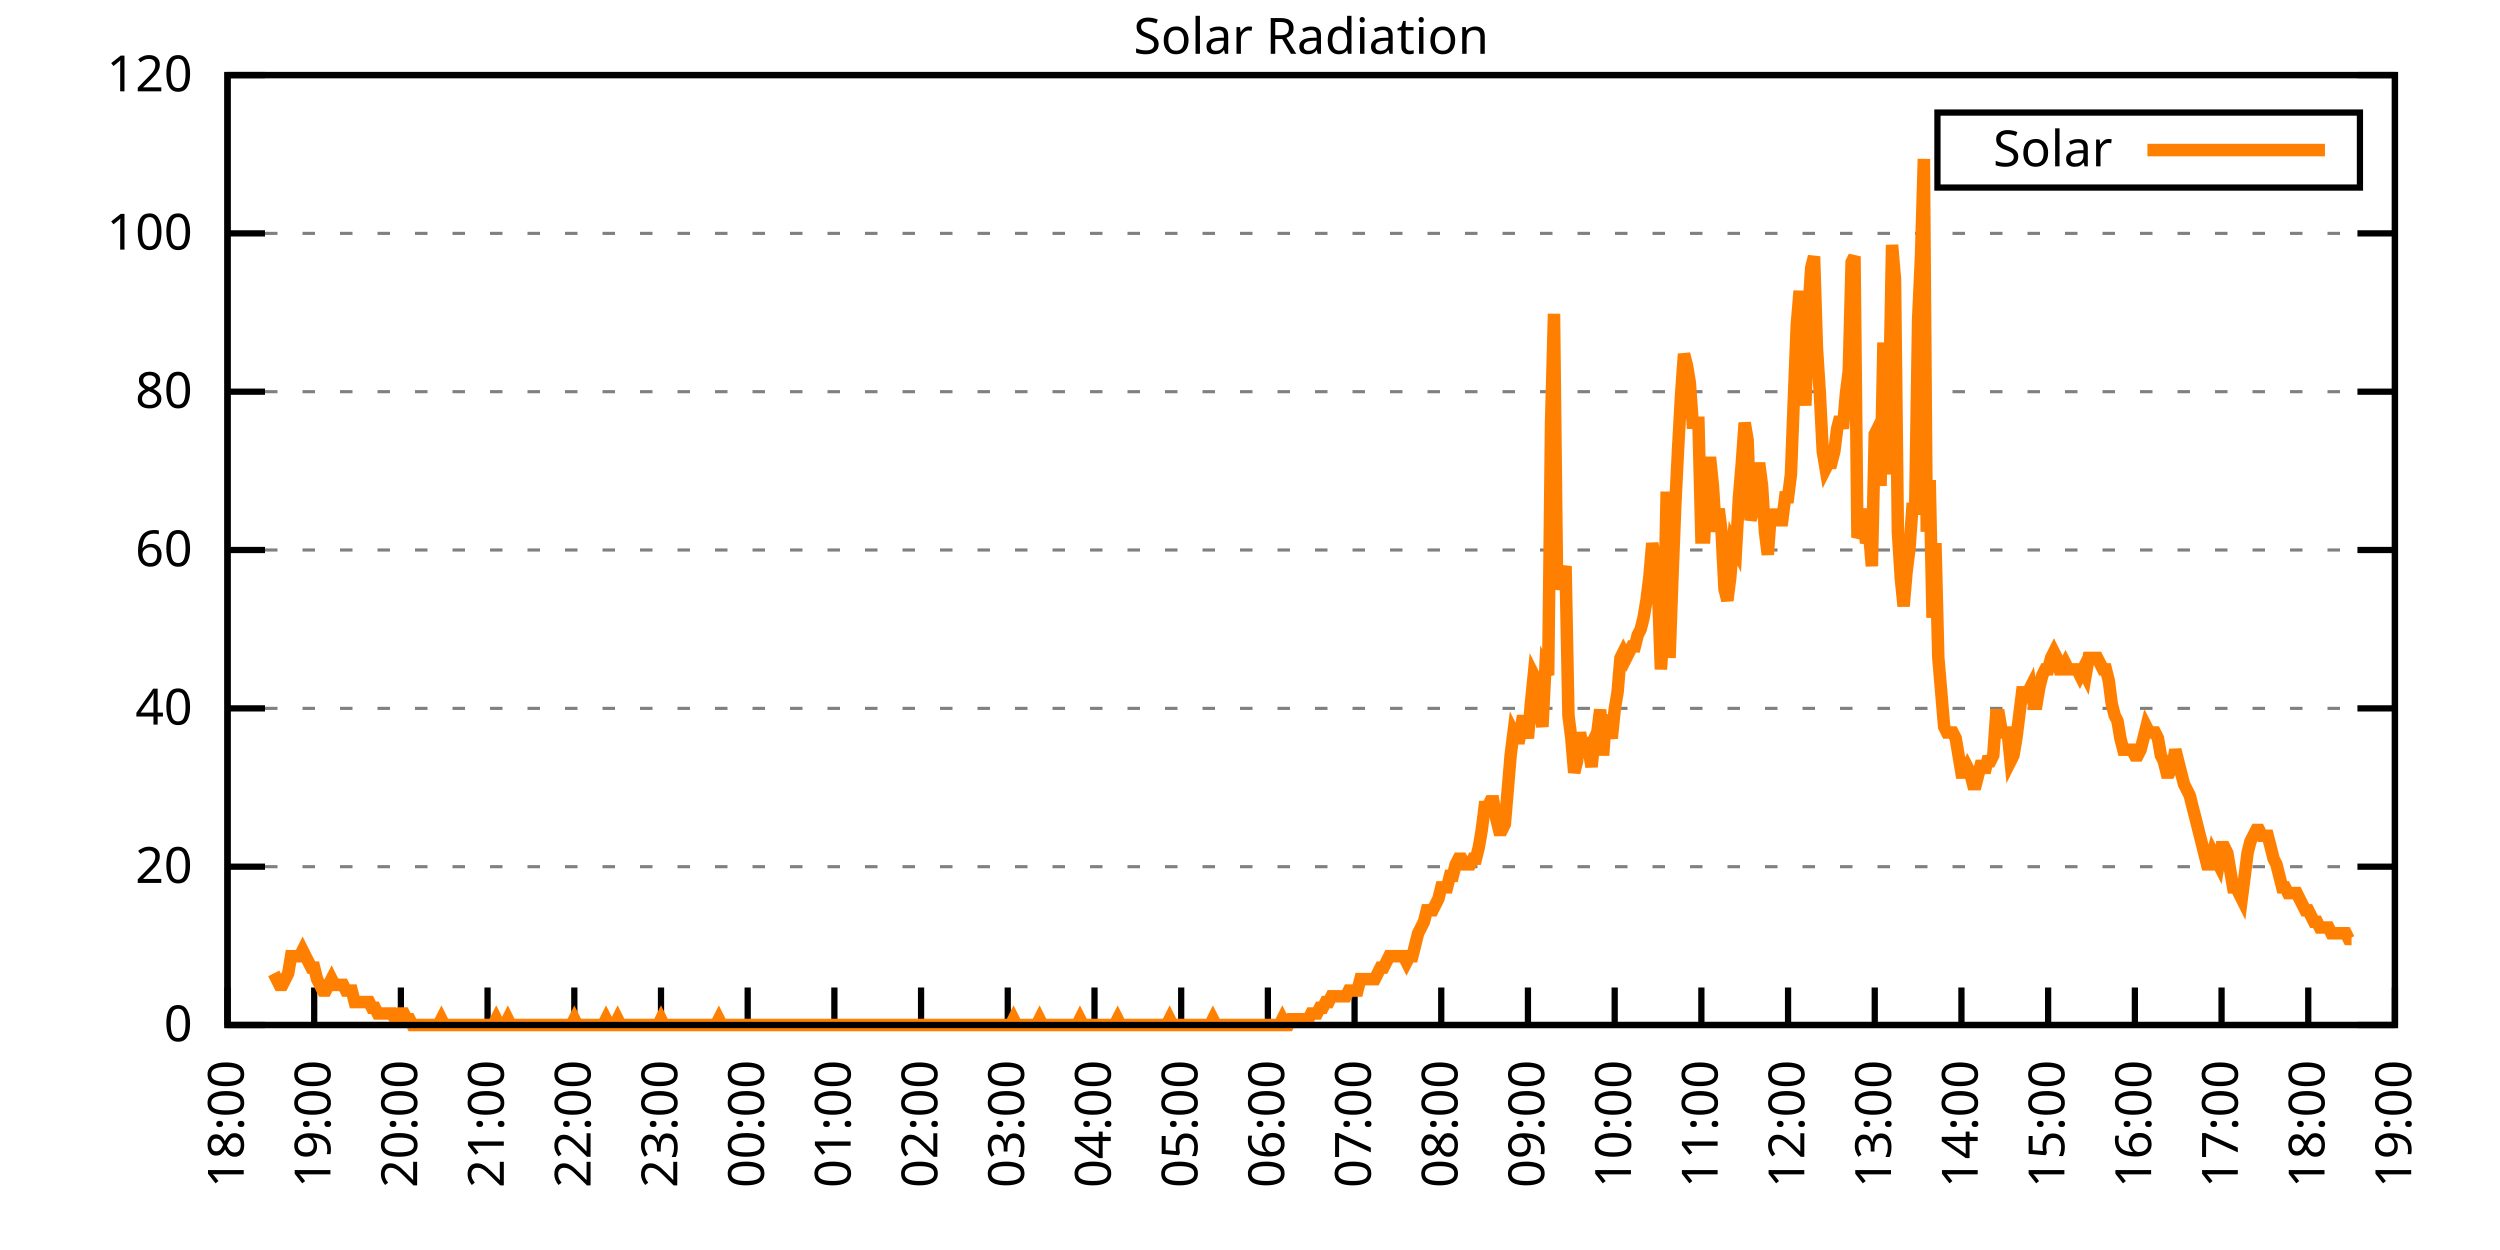
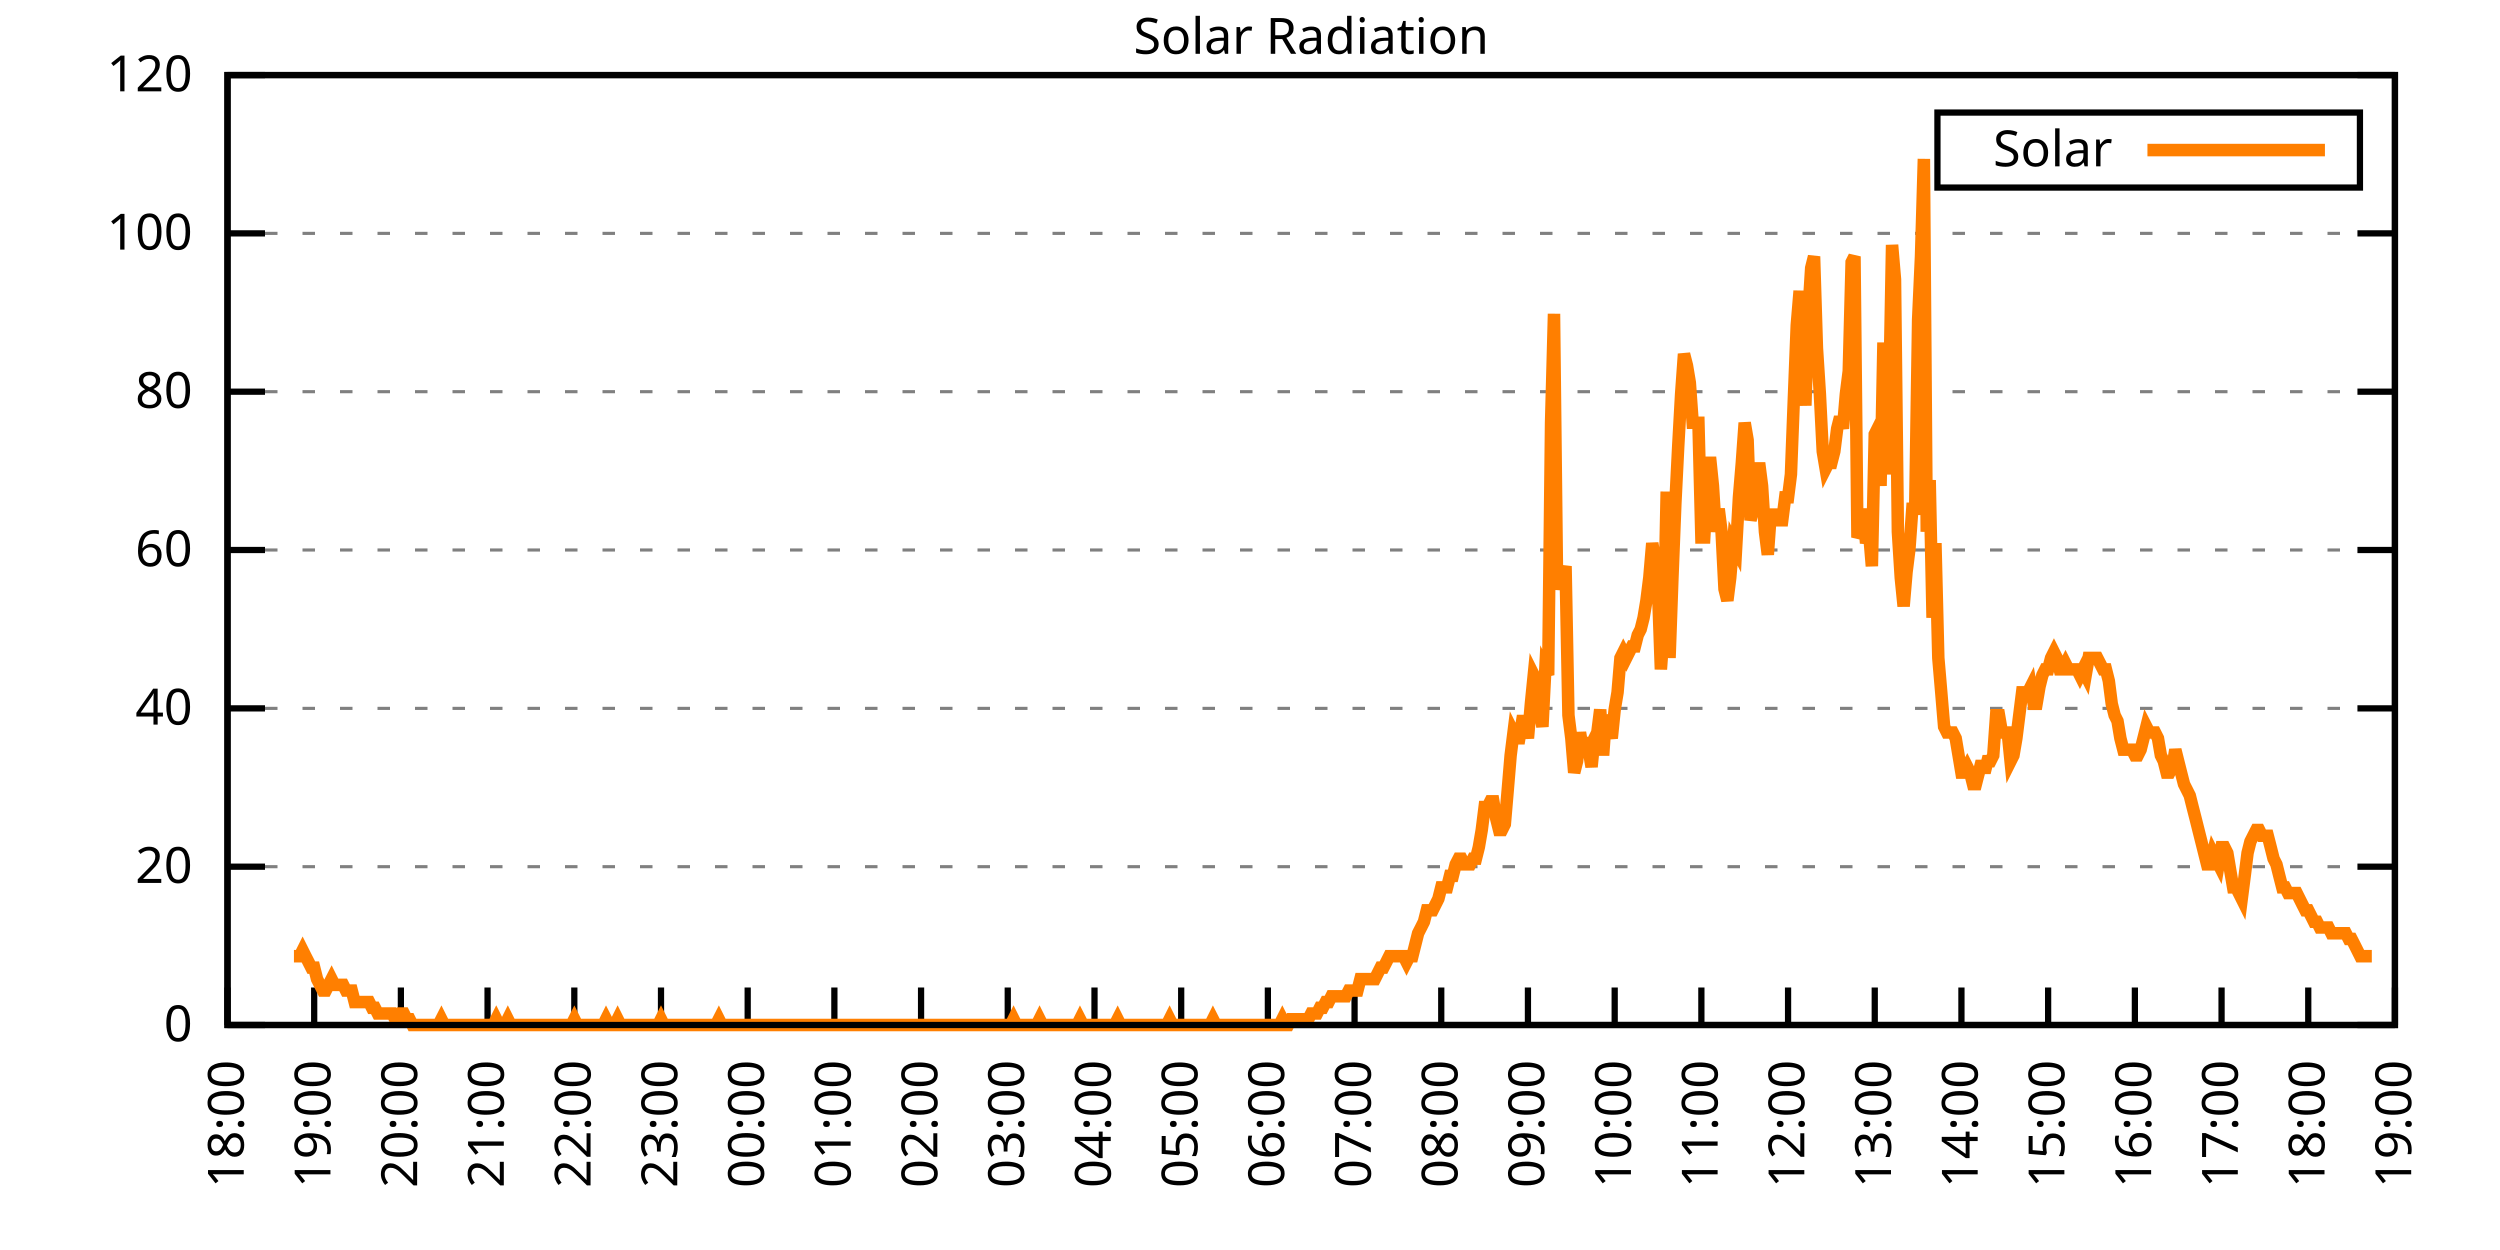
<svg xmlns="http://www.w3.org/2000/svg" xmlns:xlink="http://www.w3.org/1999/xlink" width="400" height="200" viewBox="0 0 400 200">
  <g id="gnuplot_canvas">
    <rect x="0" y="0" width="400" height="200" fill="none" />
    <defs>
      <circle id="gpDot" r="0.5" stroke-width="0.5" stroke="currentColor" />
      <path id="gpPt0" stroke-width="0.333" stroke="currentColor" d="M-1,0 h2 M0,-1 v2" />
      <path id="gpPt1" stroke-width="0.333" stroke="currentColor" d="M-1,-1 L1,1 M1,-1 L-1,1" />
      <path id="gpPt2" stroke-width="0.333" stroke="currentColor" d="M-1,0 L1,0 M0,-1 L0,1 M-1,-1 L1,1 M-1,1 L1,-1" />
      <rect id="gpPt3" stroke-width="0.333" stroke="currentColor" x="-1" y="-1" width="2" height="2" />
      <rect id="gpPt4" stroke-width="0.333" stroke="currentColor" fill="currentColor" x="-1" y="-1" width="2" height="2" />
      <circle id="gpPt5" stroke-width="0.333" stroke="currentColor" cx="0" cy="0" r="1" />
      <use xlink:href="#gpPt5" id="gpPt6" fill="currentColor" stroke="none" />
      <path id="gpPt7" stroke-width="0.333" stroke="currentColor" d="M0,-1.33 L-1.33,0.67 L1.33,0.67 z" />
      <use xlink:href="#gpPt7" id="gpPt8" fill="currentColor" stroke="none" />
      <use xlink:href="#gpPt7" id="gpPt9" stroke="currentColor" transform="rotate(180)" />
      <use xlink:href="#gpPt9" id="gpPt10" fill="currentColor" stroke="none" />
      <use xlink:href="#gpPt3" id="gpPt11" stroke="currentColor" transform="rotate(45)" />
      <use xlink:href="#gpPt11" id="gpPt12" fill="currentColor" stroke="none" />
      <path id="gpPt13" stroke-width="0.333" stroke="currentColor" d="M0,1.330 L1.265,0.411 L0.782,-1.067 L-0.782,-1.076 L-1.265,0.411 z" />
      <use xlink:href="#gpPt13" id="gpPt14" fill="currentColor" stroke="none" />
      <filter id="textbox" filterUnits="objectBoundingBox" x="0" y="0" height="1" width="1">
        <feFlood flood-color="white" flood-opacity="1" result="bgnd" />
        <feComposite in="SourceGraphic" in2="bgnd" operator="atop" />
      </filter>
      <filter id="greybox" filterUnits="objectBoundingBox" x="0" y="0" height="1" width="1">
        <feFlood flood-color="lightgrey" flood-opacity="1" result="grey" />
        <feComposite in="SourceGraphic" in2="grey" operator="atop" />
      </filter>
    </defs>
    <g fill="none" color="white" stroke="currentColor" stroke-width="1.00" stroke-linecap="butt" stroke-linejoin="miter">
</g>
    <g fill="none" color="black" stroke="currentColor" stroke-width="1.00" stroke-linecap="butt" stroke-linejoin="miter">
      <g stroke="none" shape-rendering="crispEdges">
        <polygon fill="rgb(255, 255, 255)" points="36.40,164.00 383.18,164.00 383.18,12.02 36.40,12.02 " />
      </g>
    </g>
    <g fill="none" color="black" stroke="currentColor" stroke-width="1.00" stroke-linecap="butt" stroke-linejoin="miter">
</g>
    <g fill="none" color="black" stroke="black" stroke-width="0.50" stroke-linecap="butt" stroke-linejoin="miter">
</g>
    <g fill="none" color="gray" stroke="currentColor" stroke-width="0.50" stroke-linecap="butt" stroke-linejoin="miter">
      <path stroke="gray" stroke-dasharray="2,4" class="gridline" d="M36.40,164.00 L383.19,164.00  " />
    </g>
    <g fill="none" color="gray" stroke="gray" stroke-width="1.00" stroke-linecap="butt" stroke-linejoin="miter">
</g>
    <g fill="none" color="black" stroke="currentColor" stroke-width="1.00" stroke-linecap="butt" stroke-linejoin="miter">
      <path stroke="black" d="M36.40,164.00 L42.40,164.00 M383.19,164.00 L377.19,164.00  " />
      <g transform="translate(30.80,166.60)" stroke="none" fill="black" font-family="Sans" font-size="8.00" text-anchor="end">
        <text>
          <tspan font-family="Sans"> 0</tspan>
        </text>
      </g>
    </g>
    <g fill="none" color="black" stroke="currentColor" stroke-width="1.00" stroke-linecap="butt" stroke-linejoin="miter">
</g>
    <g fill="none" color="black" stroke="black" stroke-width="0.50" stroke-linecap="butt" stroke-linejoin="miter">
</g>
    <g fill="none" color="gray" stroke="currentColor" stroke-width="0.50" stroke-linecap="butt" stroke-linejoin="miter">
      <path stroke="gray" stroke-dasharray="2,4" class="gridline" d="M36.40,138.67 L383.19,138.67  " />
    </g>
    <g fill="none" color="gray" stroke="gray" stroke-width="1.00" stroke-linecap="butt" stroke-linejoin="miter">
</g>
    <g fill="none" color="black" stroke="currentColor" stroke-width="1.00" stroke-linecap="butt" stroke-linejoin="miter">
      <path stroke="black" d="M36.40,138.67 L42.40,138.67 M383.19,138.67 L377.19,138.67  " />
      <g transform="translate(30.80,141.27)" stroke="none" fill="black" font-family="Sans" font-size="8.00" text-anchor="end">
        <text>
          <tspan font-family="Sans"> 20</tspan>
        </text>
      </g>
    </g>
    <g fill="none" color="black" stroke="currentColor" stroke-width="1.00" stroke-linecap="butt" stroke-linejoin="miter">
</g>
    <g fill="none" color="black" stroke="black" stroke-width="0.50" stroke-linecap="butt" stroke-linejoin="miter">
</g>
    <g fill="none" color="gray" stroke="currentColor" stroke-width="0.50" stroke-linecap="butt" stroke-linejoin="miter">
      <path stroke="gray" stroke-dasharray="2,4" class="gridline" d="M36.40,113.34 L383.19,113.34  " />
    </g>
    <g fill="none" color="gray" stroke="gray" stroke-width="1.00" stroke-linecap="butt" stroke-linejoin="miter">
</g>
    <g fill="none" color="black" stroke="currentColor" stroke-width="1.00" stroke-linecap="butt" stroke-linejoin="miter">
      <path stroke="black" d="M36.40,113.34 L42.40,113.34 M383.19,113.34 L377.19,113.34  " />
      <g transform="translate(30.80,115.94)" stroke="none" fill="black" font-family="Sans" font-size="8.00" text-anchor="end">
        <text>
          <tspan font-family="Sans"> 40</tspan>
        </text>
      </g>
    </g>
    <g fill="none" color="black" stroke="currentColor" stroke-width="1.00" stroke-linecap="butt" stroke-linejoin="miter">
</g>
    <g fill="none" color="black" stroke="black" stroke-width="0.50" stroke-linecap="butt" stroke-linejoin="miter">
</g>
    <g fill="none" color="gray" stroke="currentColor" stroke-width="0.50" stroke-linecap="butt" stroke-linejoin="miter">
      <path stroke="gray" stroke-dasharray="2,4" class="gridline" d="M36.40,88.00 L383.19,88.00  " />
    </g>
    <g fill="none" color="gray" stroke="gray" stroke-width="1.00" stroke-linecap="butt" stroke-linejoin="miter">
</g>
    <g fill="none" color="black" stroke="currentColor" stroke-width="1.00" stroke-linecap="butt" stroke-linejoin="miter">
      <path stroke="black" d="M36.40,88.00 L42.40,88.00 M383.19,88.00 L377.19,88.00  " />
      <g transform="translate(30.80,90.60)" stroke="none" fill="black" font-family="Sans" font-size="8.00" text-anchor="end">
        <text>
          <tspan font-family="Sans"> 60</tspan>
        </text>
      </g>
    </g>
    <g fill="none" color="black" stroke="currentColor" stroke-width="1.00" stroke-linecap="butt" stroke-linejoin="miter">
</g>
    <g fill="none" color="black" stroke="black" stroke-width="0.50" stroke-linecap="butt" stroke-linejoin="miter">
</g>
    <g fill="none" color="gray" stroke="currentColor" stroke-width="0.50" stroke-linecap="butt" stroke-linejoin="miter">
      <path stroke="gray" stroke-dasharray="2,4" class="gridline" d="M36.40,62.67 L383.19,62.67  " />
    </g>
    <g fill="none" color="gray" stroke="gray" stroke-width="1.00" stroke-linecap="butt" stroke-linejoin="miter">
</g>
    <g fill="none" color="black" stroke="currentColor" stroke-width="1.00" stroke-linecap="butt" stroke-linejoin="miter">
      <path stroke="black" d="M36.40,62.67 L42.40,62.67 M383.19,62.67 L377.19,62.67  " />
      <g transform="translate(30.80,65.27)" stroke="none" fill="black" font-family="Sans" font-size="8.00" text-anchor="end">
        <text>
          <tspan font-family="Sans"> 80</tspan>
        </text>
      </g>
    </g>
    <g fill="none" color="black" stroke="currentColor" stroke-width="1.00" stroke-linecap="butt" stroke-linejoin="miter">
</g>
    <g fill="none" color="black" stroke="black" stroke-width="0.50" stroke-linecap="butt" stroke-linejoin="miter">
</g>
    <g fill="none" color="gray" stroke="currentColor" stroke-width="0.50" stroke-linecap="butt" stroke-linejoin="miter">
      <path stroke="gray" stroke-dasharray="2,4" class="gridline" d="M36.40,37.34 L383.19,37.34  " />
    </g>
    <g fill="none" color="gray" stroke="gray" stroke-width="1.00" stroke-linecap="butt" stroke-linejoin="miter">
</g>
    <g fill="none" color="black" stroke="currentColor" stroke-width="1.00" stroke-linecap="butt" stroke-linejoin="miter">
      <path stroke="black" d="M36.40,37.34 L42.40,37.34 M383.19,37.34 L377.19,37.34  " />
      <g transform="translate(30.80,39.94)" stroke="none" fill="black" font-family="Sans" font-size="8.00" text-anchor="end">
        <text>
          <tspan font-family="Sans"> 100</tspan>
        </text>
      </g>
    </g>
    <g fill="none" color="black" stroke="currentColor" stroke-width="1.00" stroke-linecap="butt" stroke-linejoin="miter">
</g>
    <g fill="none" color="black" stroke="black" stroke-width="0.50" stroke-linecap="butt" stroke-linejoin="miter">
</g>
    <g fill="none" color="gray" stroke="currentColor" stroke-width="0.50" stroke-linecap="butt" stroke-linejoin="miter">
      <path stroke="gray" stroke-dasharray="2,4" class="gridline" d="M36.40,12.01 L383.19,12.01  " />
    </g>
    <g fill="none" color="gray" stroke="gray" stroke-width="1.00" stroke-linecap="butt" stroke-linejoin="miter">
</g>
    <g fill="none" color="black" stroke="currentColor" stroke-width="1.00" stroke-linecap="butt" stroke-linejoin="miter">
      <path stroke="black" d="M36.40,12.01 L42.40,12.01 M383.19,12.01 L377.19,12.01  " />
      <g transform="translate(30.80,14.61)" stroke="none" fill="black" font-family="Sans" font-size="8.00" text-anchor="end">
        <text>
          <tspan font-family="Sans"> 120</tspan>
        </text>
      </g>
    </g>
    <g fill="none" color="black" stroke="currentColor" stroke-width="1.00" stroke-linecap="butt" stroke-linejoin="miter">
      <path stroke="black" d="M36.40,164.00 L36.40,158.00  " />
      <g transform="translate(39.00,169.60) rotate(270.00)" stroke="none" fill="black" font-family="Sans" font-size="8.00" text-anchor="end">
        <text>
          <tspan font-family="Sans">18:00</tspan>
        </text>
      </g>
    </g>
    <g fill="none" color="black" stroke="currentColor" stroke-width="1.00" stroke-linecap="butt" stroke-linejoin="miter">
      <path stroke="black" d="M50.27,164.00 L50.27,158.00  " />
      <g transform="translate(52.87,169.60) rotate(270.00)" stroke="none" fill="black" font-family="Sans" font-size="8.00" text-anchor="end">
        <text>
          <tspan font-family="Sans">19:00</tspan>
        </text>
      </g>
    </g>
    <g fill="none" color="black" stroke="currentColor" stroke-width="1.00" stroke-linecap="butt" stroke-linejoin="miter">
      <path stroke="black" d="M64.14,164.00 L64.14,158.00  " />
      <g transform="translate(66.74,169.60) rotate(270.00)" stroke="none" fill="black" font-family="Sans" font-size="8.00" text-anchor="end">
        <text>
          <tspan font-family="Sans">20:00</tspan>
        </text>
      </g>
    </g>
    <g fill="none" color="black" stroke="currentColor" stroke-width="1.00" stroke-linecap="butt" stroke-linejoin="miter">
      <path stroke="black" d="M78.01,164.00 L78.01,158.00  " />
      <g transform="translate(80.61,169.60) rotate(270.00)" stroke="none" fill="black" font-family="Sans" font-size="8.00" text-anchor="end">
        <text>
          <tspan font-family="Sans">21:00</tspan>
        </text>
      </g>
    </g>
    <g fill="none" color="black" stroke="currentColor" stroke-width="1.00" stroke-linecap="butt" stroke-linejoin="miter">
      <path stroke="black" d="M91.89,164.00 L91.89,158.00  " />
      <g transform="translate(94.49,169.60) rotate(270.00)" stroke="none" fill="black" font-family="Sans" font-size="8.00" text-anchor="end">
        <text>
          <tspan font-family="Sans">22:00</tspan>
        </text>
      </g>
    </g>
    <g fill="none" color="black" stroke="currentColor" stroke-width="1.00" stroke-linecap="butt" stroke-linejoin="miter">
      <path stroke="black" d="M105.76,164.00 L105.76,158.00  " />
      <g transform="translate(108.36,169.60) rotate(270.00)" stroke="none" fill="black" font-family="Sans" font-size="8.00" text-anchor="end">
        <text>
          <tspan font-family="Sans">23:00</tspan>
        </text>
      </g>
    </g>
    <g fill="none" color="black" stroke="currentColor" stroke-width="1.00" stroke-linecap="butt" stroke-linejoin="miter">
      <path stroke="black" d="M119.63,164.00 L119.63,158.00  " />
      <g transform="translate(122.23,169.60) rotate(270.00)" stroke="none" fill="black" font-family="Sans" font-size="8.00" text-anchor="end">
        <text>
          <tspan font-family="Sans">00:00</tspan>
        </text>
      </g>
    </g>
    <g fill="none" color="black" stroke="currentColor" stroke-width="1.00" stroke-linecap="butt" stroke-linejoin="miter">
      <path stroke="black" d="M133.50,164.00 L133.50,158.00  " />
      <g transform="translate(136.10,169.60) rotate(270.00)" stroke="none" fill="black" font-family="Sans" font-size="8.00" text-anchor="end">
        <text>
          <tspan font-family="Sans">01:00</tspan>
        </text>
      </g>
    </g>
    <g fill="none" color="black" stroke="currentColor" stroke-width="1.00" stroke-linecap="butt" stroke-linejoin="miter">
      <path stroke="black" d="M147.37,164.00 L147.37,158.00  " />
      <g transform="translate(149.97,169.60) rotate(270.00)" stroke="none" fill="black" font-family="Sans" font-size="8.00" text-anchor="end">
        <text>
          <tspan font-family="Sans">02:00</tspan>
        </text>
      </g>
    </g>
    <g fill="none" color="black" stroke="currentColor" stroke-width="1.00" stroke-linecap="butt" stroke-linejoin="miter">
      <path stroke="black" d="M161.24,164.00 L161.24,158.00  " />
      <g transform="translate(163.84,169.60) rotate(270.00)" stroke="none" fill="black" font-family="Sans" font-size="8.00" text-anchor="end">
        <text>
          <tspan font-family="Sans">03:00</tspan>
        </text>
      </g>
    </g>
    <g fill="none" color="black" stroke="currentColor" stroke-width="1.00" stroke-linecap="butt" stroke-linejoin="miter">
      <path stroke="black" d="M175.12,164.00 L175.12,158.00  " />
      <g transform="translate(177.72,169.60) rotate(270.00)" stroke="none" fill="black" font-family="Sans" font-size="8.00" text-anchor="end">
        <text>
          <tspan font-family="Sans">04:00</tspan>
        </text>
      </g>
    </g>
    <g fill="none" color="black" stroke="currentColor" stroke-width="1.00" stroke-linecap="butt" stroke-linejoin="miter">
      <path stroke="black" d="M188.99,164.00 L188.99,158.00  " />
      <g transform="translate(191.59,169.60) rotate(270.00)" stroke="none" fill="black" font-family="Sans" font-size="8.00" text-anchor="end">
        <text>
          <tspan font-family="Sans">05:00</tspan>
        </text>
      </g>
    </g>
    <g fill="none" color="black" stroke="currentColor" stroke-width="1.00" stroke-linecap="butt" stroke-linejoin="miter">
      <path stroke="black" d="M202.86,164.00 L202.86,158.00  " />
      <g transform="translate(205.46,169.60) rotate(270.00)" stroke="none" fill="black" font-family="Sans" font-size="8.00" text-anchor="end">
        <text>
          <tspan font-family="Sans">06:00</tspan>
        </text>
      </g>
    </g>
    <g fill="none" color="black" stroke="currentColor" stroke-width="1.00" stroke-linecap="butt" stroke-linejoin="miter">
      <path stroke="black" d="M216.73,164.00 L216.73,158.00  " />
      <g transform="translate(219.33,169.60) rotate(270.00)" stroke="none" fill="black" font-family="Sans" font-size="8.00" text-anchor="end">
        <text>
          <tspan font-family="Sans">07:00</tspan>
        </text>
      </g>
    </g>
    <g fill="none" color="black" stroke="currentColor" stroke-width="1.00" stroke-linecap="butt" stroke-linejoin="miter">
      <path stroke="black" d="M230.60,164.00 L230.60,158.00  " />
      <g transform="translate(233.20,169.60) rotate(270.00)" stroke="none" fill="black" font-family="Sans" font-size="8.00" text-anchor="end">
        <text>
          <tspan font-family="Sans">08:00</tspan>
        </text>
      </g>
    </g>
    <g fill="none" color="black" stroke="currentColor" stroke-width="1.00" stroke-linecap="butt" stroke-linejoin="miter">
      <path stroke="black" d="M244.47,164.00 L244.47,158.00  " />
      <g transform="translate(247.07,169.60) rotate(270.00)" stroke="none" fill="black" font-family="Sans" font-size="8.00" text-anchor="end">
        <text>
          <tspan font-family="Sans">09:00</tspan>
        </text>
      </g>
    </g>
    <g fill="none" color="black" stroke="currentColor" stroke-width="1.00" stroke-linecap="butt" stroke-linejoin="miter">
      <path stroke="black" d="M258.35,164.00 L258.35,158.00  " />
      <g transform="translate(260.95,169.60) rotate(270.00)" stroke="none" fill="black" font-family="Sans" font-size="8.00" text-anchor="end">
        <text>
          <tspan font-family="Sans">10:00</tspan>
        </text>
      </g>
    </g>
    <g fill="none" color="black" stroke="currentColor" stroke-width="1.00" stroke-linecap="butt" stroke-linejoin="miter">
      <path stroke="black" d="M272.22,164.00 L272.22,158.00  " />
      <g transform="translate(274.82,169.60) rotate(270.00)" stroke="none" fill="black" font-family="Sans" font-size="8.00" text-anchor="end">
        <text>
          <tspan font-family="Sans">11:00</tspan>
        </text>
      </g>
    </g>
    <g fill="none" color="black" stroke="currentColor" stroke-width="1.00" stroke-linecap="butt" stroke-linejoin="miter">
      <path stroke="black" d="M286.09,164.00 L286.09,158.00  " />
      <g transform="translate(288.69,169.60) rotate(270.00)" stroke="none" fill="black" font-family="Sans" font-size="8.00" text-anchor="end">
        <text>
          <tspan font-family="Sans">12:00</tspan>
        </text>
      </g>
    </g>
    <g fill="none" color="black" stroke="currentColor" stroke-width="1.00" stroke-linecap="butt" stroke-linejoin="miter">
      <path stroke="black" d="M299.96,164.00 L299.96,158.00  " />
      <g transform="translate(302.56,169.60) rotate(270.00)" stroke="none" fill="black" font-family="Sans" font-size="8.00" text-anchor="end">
        <text>
          <tspan font-family="Sans">13:00</tspan>
        </text>
      </g>
    </g>
    <g fill="none" color="black" stroke="currentColor" stroke-width="1.00" stroke-linecap="butt" stroke-linejoin="miter">
      <path stroke="black" d="M313.83,164.00 L313.83,158.00  " />
      <g transform="translate(316.43,169.60) rotate(270.00)" stroke="none" fill="black" font-family="Sans" font-size="8.00" text-anchor="end">
        <text>
          <tspan font-family="Sans">14:00</tspan>
        </text>
      </g>
    </g>
    <g fill="none" color="black" stroke="currentColor" stroke-width="1.00" stroke-linecap="butt" stroke-linejoin="miter">
      <path stroke="black" d="M327.70,164.00 L327.70,158.00  " />
      <g transform="translate(330.30,169.60) rotate(270.00)" stroke="none" fill="black" font-family="Sans" font-size="8.00" text-anchor="end">
        <text>
          <tspan font-family="Sans">15:00</tspan>
        </text>
      </g>
    </g>
    <g fill="none" color="black" stroke="currentColor" stroke-width="1.00" stroke-linecap="butt" stroke-linejoin="miter">
      <path stroke="black" d="M341.58,164.00 L341.58,158.00  " />
      <g transform="translate(344.18,169.60) rotate(270.00)" stroke="none" fill="black" font-family="Sans" font-size="8.00" text-anchor="end">
        <text>
          <tspan font-family="Sans">16:00</tspan>
        </text>
      </g>
    </g>
    <g fill="none" color="black" stroke="currentColor" stroke-width="1.00" stroke-linecap="butt" stroke-linejoin="miter">
      <path stroke="black" d="M355.45,164.00 L355.45,158.00  " />
      <g transform="translate(358.05,169.60) rotate(270.00)" stroke="none" fill="black" font-family="Sans" font-size="8.00" text-anchor="end">
        <text>
          <tspan font-family="Sans">17:00</tspan>
        </text>
      </g>
    </g>
    <g fill="none" color="black" stroke="currentColor" stroke-width="1.00" stroke-linecap="butt" stroke-linejoin="miter">
      <path stroke="black" d="M369.32,164.00 L369.32,158.00  " />
      <g transform="translate(371.92,169.60) rotate(270.00)" stroke="none" fill="black" font-family="Sans" font-size="8.00" text-anchor="end">
        <text>
          <tspan font-family="Sans">18:00</tspan>
        </text>
      </g>
    </g>
    <g fill="none" color="black" stroke="currentColor" stroke-width="1.00" stroke-linecap="butt" stroke-linejoin="miter">
      <path stroke="black" d="M383.19,164.00 L383.19,158.00  " />
      <g transform="translate(385.79,169.60) rotate(270.00)" stroke="none" fill="black" font-family="Sans" font-size="8.00" text-anchor="end">
        <text>
          <tspan font-family="Sans">19:00</tspan>
        </text>
      </g>
    </g>
    <g fill="none" color="black" stroke="currentColor" stroke-width="1.00" stroke-linecap="butt" stroke-linejoin="miter">
</g>
    <g fill="none" color="black" stroke="currentColor" stroke-width="1.00" stroke-linecap="butt" stroke-linejoin="miter">
      <path stroke="black" d="M36.40,12.01 L36.40,164.00 L383.19,164.00 L383.19,12.01 L36.40,12.01 Z  " />
    </g>
    <g fill="none" color="black" stroke="currentColor" stroke-width="1.00" stroke-linecap="butt" stroke-linejoin="miter">
</g>
    <g fill="none" color="black" stroke="currentColor" stroke-width="1.00" stroke-linecap="butt" stroke-linejoin="miter">
      <path stroke="black" d="M309.99,30.01 L309.99,18.01 L377.59,18.01 L377.59,30.01 L309.99,30.01 Z  " />
    </g>
    <g id="Solar_Radiation_plot_1">
      <g fill="none" color="white" stroke="black" stroke-width="2.00" stroke-linecap="butt" stroke-linejoin="miter">
</g>
      <g fill="none" color="black" stroke="currentColor" stroke-width="2.00" stroke-linecap="butt" stroke-linejoin="miter">
        <g transform="translate(337.99,26.61)" stroke="none" fill="black" font-family="Sans" font-size="8.00" text-anchor="end">
          <text>
            <tspan font-family="Sans">Solar</tspan>
          </text>
        </g>
      </g>
      <g fill="none" color="black" stroke="currentColor" stroke-width="2.00" stroke-linecap="butt" stroke-linejoin="miter">
-         <path stroke="rgb(255, 127,   0)" d="M343.59,24.01 L371.99,24.01 M43.80,155.74 L44.26,156.66 L44.72,157.58 L45.19,157.58 L45.65,156.66 L46.11,155.74   L46.57,152.99 L47.03,152.99 L47.50,152.99 L47.96,152.99 L48.42,152.07 L48.88,152.99 L49.35,153.91 L49.81,154.82   L50.27,154.82 L50.73,156.66 L51.20,157.58 L51.66,158.49 L52.12,158.49 L52.58,157.58 L53.05,156.66 L53.51,157.58   L53.97,157.58 L54.43,157.58 L54.90,157.58 L55.36,158.49 L55.82,158.49 L56.28,158.49 L56.75,160.33 L57.21,160.33   L57.67,160.33 L58.13,160.33 L58.59,160.33 L59.06,160.33 L59.52,161.25 L59.98,161.25 L60.44,162.16 L60.91,162.16   L61.37,162.16 L61.83,162.16 L62.29,162.16 L62.76,162.16 L63.22,163.08 L63.68,163.08 L64.14,162.16 L64.61,162.16   L65.07,163.08 L65.53,163.08 L65.99,164.00 L66.46,164.00 L66.92,164.00 L67.38,164.00 L67.84,164.00 L68.30,164.00   L68.77,164.00 L69.23,164.00 L69.69,164.00 L70.15,164.00 L70.62,163.08 L71.08,164.00 L71.54,164.00 L72.00,164.00   L72.47,164.00 L72.93,164.00 L73.39,164.00 L73.85,164.00 L74.32,164.00 L74.78,164.00 L75.24,164.00 L75.70,164.00   L76.17,164.00 L76.63,164.00 L77.09,164.00 L77.55,164.00 L78.01,164.00 L78.48,164.00 L78.94,164.00 L79.40,163.08   L79.86,164.00 L80.33,164.00 L80.79,164.00 L81.25,163.08 L81.71,164.00 L82.18,164.00 L82.64,164.00 L83.10,164.00   L83.56,164.00 L84.03,164.00 L84.49,164.00 L84.95,164.00 L85.41,164.00 L85.88,164.00 L86.34,164.00 L86.80,164.00   L87.26,164.00 L87.72,164.00 L88.19,164.00 L88.65,164.00 L89.11,164.00 L89.57,164.00 L90.04,164.00 L90.50,164.00   L90.96,164.00 L91.42,164.00 L91.89,163.08 L92.35,164.00 L92.81,164.00 L93.27,164.00 L93.74,164.00 L94.20,164.00   L94.66,164.00 L95.12,164.00 L95.59,164.00 L96.05,164.00 L96.51,164.00 L96.97,163.08 L97.44,164.00 L97.90,164.00   L98.36,164.00 L98.82,163.08 L99.28,164.00 L99.75,164.00 L100.21,164.00 L100.67,164.00 L101.13,164.00 L101.60,164.00   L102.06,164.00 L102.52,164.00 L102.98,164.00 L103.45,164.00 L103.91,164.00 L104.37,164.00 L104.83,164.00 L105.30,164.00   L105.76,163.08 L106.22,164.00 L106.68,164.00 L107.15,164.00 L107.61,164.00 L108.07,164.00 L108.53,164.00 L108.99,164.00   L109.46,164.00 L109.92,164.00 L110.38,164.00 L110.84,164.00 L111.31,164.00 L111.77,164.00 L112.23,164.00 L112.69,164.00   L113.16,164.00 L113.62,164.00 L114.08,164.00 L114.54,164.00 L115.01,163.08 L115.47,164.00 L115.93,164.00 L116.39,164.00   L116.86,164.00 L117.32,164.00 L117.78,164.00 L118.24,164.00 L118.70,164.00 L119.17,164.00 L119.63,164.00 L120.09,164.00   L120.55,164.00 L121.02,164.00 L121.48,164.00 L121.94,164.00 L122.40,164.00 L122.87,164.00 L123.33,164.00 L123.79,164.00   L124.25,164.00 L124.72,164.00 L125.18,164.00 L125.64,164.00 L126.10,164.00 L126.57,164.00 L127.03,164.00 L127.49,164.00   L127.95,164.00 L128.41,164.00 L128.88,164.00 L129.34,164.00 L129.80,164.00 L130.26,164.00 L130.73,164.00 L131.19,164.00   L131.65,164.00 L132.11,164.00 L132.58,164.00 L133.04,164.00 L133.50,164.00 L133.96,164.00 L134.43,164.00 L134.89,164.00   L135.35,164.00 L135.81,164.00 L136.28,164.00 L136.74,164.00 L137.20,164.00 L137.66,164.00 L138.13,164.00 L138.59,164.00   L139.05,164.00 L139.51,164.00 L139.97,164.00 L140.44,164.00 L140.90,164.00 L141.36,164.00 L141.82,164.00 L142.29,164.00   L142.75,164.00 L143.21,164.00 L143.67,164.00 L144.14,164.00 L144.60,164.00 L145.06,164.00 L145.52,164.00 L145.99,164.00   L146.45,164.00 L146.91,164.00 L147.37,164.00 L147.84,164.00 L148.30,164.00 L148.76,164.00 L149.22,164.00 L149.68,164.00   L150.15,164.00 L150.61,164.00 L151.07,164.00 L151.53,164.00 L152.00,164.00 L152.46,164.00 L152.92,164.00 L153.38,164.00   L153.85,164.00 L154.31,164.00 L154.77,164.00 L155.23,164.00 L155.70,164.00 L156.16,164.00 L156.62,164.00 L157.08,164.00   L157.55,164.00 L158.01,164.00 L158.47,164.00 L158.93,164.00 L159.39,164.00 L159.86,164.00 L160.32,164.00 L160.78,164.00   L161.24,164.00 L161.71,164.00 L162.17,163.08 L162.63,164.00 L163.09,164.00 L163.56,164.00 L164.02,164.00 L164.48,164.00   L164.94,164.00 L165.41,164.00 L165.87,164.00 L166.33,163.08 L166.79,164.00 L167.26,164.00 L167.72,164.00 L168.18,164.00   L168.64,164.00 L169.10,164.00 L169.57,164.00 L170.03,164.00 L170.49,164.00 L170.95,164.00 L171.42,164.00 L171.88,164.00   L172.34,164.00 L172.80,163.08 L173.27,164.00 L173.73,164.00 L174.19,164.00 L174.65,164.00 L175.12,164.00 L175.58,164.00   L176.04,164.00 L176.50,164.00 L176.97,164.00 L177.43,164.00 L177.89,164.00 L178.35,164.00 L178.82,163.08 L179.28,164.00   L179.74,164.00 L180.20,164.00 L180.66,164.00 L181.13,164.00 L181.59,164.00 L182.05,164.00 L182.51,164.00 L182.98,164.00   L183.44,164.00 L183.90,164.00 L184.36,164.00 L184.83,164.00 L185.29,164.00 L185.75,164.00 L186.21,164.00 L186.68,164.00   L187.14,163.08 L187.60,164.00 L188.06,164.00 L188.53,164.00 L188.99,164.00 L189.45,164.00 L189.91,164.00 L190.37,164.00   L190.84,164.00 L191.30,164.00 L191.76,164.00 L192.22,164.00 L192.69,164.00 L193.15,164.00 L193.61,164.00 L194.07,163.08   L194.54,164.00 L195.00,164.00 L195.46,164.00 L195.92,164.00 L196.39,164.00 L196.85,164.00 L197.31,164.00 L197.77,164.00   L198.24,164.00 L198.70,164.00 L199.16,164.00 L199.62,164.00 L200.08,164.00 L200.55,164.00 L201.01,164.00 L201.47,164.00   L201.93,164.00 L202.40,164.00 L202.86,164.00 L203.32,164.00 L203.78,164.00 L204.25,164.00 L204.71,164.00 L205.17,163.08   L205.63,164.00 L206.10,164.00 L206.56,163.08 L207.02,163.08 L207.48,163.08 L207.95,163.08 L208.41,163.08 L208.87,163.08   L209.33,163.08 L209.80,162.16 L210.26,162.16 L210.72,162.16 L211.18,161.25 L211.64,161.25 L212.11,160.33 L212.57,160.33   L213.03,159.41 L213.49,159.41 L213.96,159.41 L214.42,159.41 L214.88,159.41 L215.34,159.41 L215.81,158.49 L216.27,158.49   L216.73,158.49 L217.19,158.49 L217.66,156.66 L218.12,156.66 L218.58,156.66 L219.04,156.66 L219.51,156.66 L219.97,156.66   L220.43,155.74 L220.89,154.82 L221.35,154.82 L221.82,153.91 L222.28,152.99 L222.74,152.99 L223.20,152.99 L223.67,152.99   L224.13,152.99 L224.59,152.99 L225.05,153.91 L225.52,152.99 L225.98,152.99 L226.44,151.15 L226.90,149.32 L227.37,148.40   L227.83,147.48 L228.29,145.65 L228.75,145.65 L229.22,145.65 L229.68,144.73 L230.14,143.81 L230.60,141.98 L231.06,141.98   L231.53,141.98 L231.99,140.14 L232.45,140.14 L232.91,138.30 L233.38,137.39 L233.84,137.39 L234.30,138.30 L234.76,138.30   L235.23,138.30 L235.69,137.39 L236.15,137.39 L236.61,135.55 L237.08,132.80 L237.54,129.13 L238.00,129.13 L238.46,128.21   L238.93,128.21 L239.39,130.96 L239.85,132.80 L240.31,132.80 L240.77,131.88 L241.24,126.37 L241.70,120.87 L242.16,117.20   L242.62,118.12 L243.09,118.12 L243.55,115.36 L244.01,115.36 L244.47,118.12 L244.94,112.61 L245.40,108.02 L245.86,108.94   L246.32,113.53 L246.79,116.28 L247.25,107.10 L247.71,108.02 L248.17,67.64 L248.64,50.21 L249.10,90.59 L249.56,94.26   L250.02,92.42 L250.49,90.59 L250.95,114.44 L251.41,118.12 L251.87,123.62 L252.33,121.79 L252.80,117.20 L253.26,119.95   L253.72,118.12 L254.18,119.95 L254.65,122.70 L255.11,118.12 L255.57,117.20 L256.03,113.53 L256.50,120.87 L256.96,114.44   L257.42,116.28 L257.88,118.12 L258.35,113.53 L258.81,110.77 L259.27,105.27 L259.73,104.35 L260.20,105.27 L260.66,104.35   L261.12,103.43 L261.58,103.43 L262.04,101.60 L262.51,100.68 L262.97,98.84 L263.43,96.09 L263.89,92.42 L264.36,86.91   L264.82,89.67 L265.28,94.26 L265.74,107.10 L266.21,100.68 L266.67,78.66 L267.13,105.27 L267.59,92.42 L268.06,80.49   L268.52,71.31 L268.98,63.05 L269.44,56.63 L269.91,58.47 L270.37,61.22 L270.83,67.64 L271.29,67.64 L271.75,67.64   L272.22,86.00 L272.68,86.00 L273.14,77.74 L273.60,73.15 L274.07,77.74 L274.53,85.08 L274.99,81.41 L275.45,85.08   L275.92,94.26 L276.38,96.09 L276.84,92.42 L277.30,86.91 L277.77,87.83 L278.23,79.57 L278.69,74.07 L279.15,67.64   L279.62,70.40 L280.08,83.24 L280.54,81.41 L281.00,77.74 L281.46,74.07 L281.93,77.74 L282.39,85.08 L282.85,88.75   L283.31,82.33 L283.78,82.33 L284.24,83.24 L284.70,83.24 L285.16,83.24 L285.63,79.57 L286.09,79.57 L286.55,75.90   L287.01,63.97 L287.48,52.04 L287.94,46.54 L288.40,57.55 L288.86,64.89 L289.33,50.21 L289.79,42.87 L290.25,41.03   L290.71,55.71 L291.18,63.05 L291.64,72.23 L292.10,74.98 L292.56,74.07 L293.02,74.07 L293.49,72.23 L293.95,68.56   L294.41,66.73 L294.87,68.56 L295.34,63.05 L295.80,59.38 L296.26,41.95 L296.72,41.03 L297.19,86.00 L297.65,85.08   L298.11,81.41 L298.57,86.91 L299.04,85.08 L299.50,90.59 L299.96,69.48 L300.42,68.56 L300.89,77.74 L301.35,54.80   L301.81,75.90 L302.27,63.97 L302.73,39.19 L303.20,44.70 L303.66,85.08 L304.12,92.42 L304.58,97.01 L305.05,91.50   L305.51,87.83 L305.97,81.41 L306.43,81.41 L306.90,51.12 L307.36,41.03 L307.82,25.43 L308.28,85.08 L308.75,76.82   L309.21,98.84 L309.67,86.91 L310.13,105.27 L310.60,110.77 L311.06,116.28 L311.52,117.20 L311.98,117.20 L312.44,117.20   L312.91,118.12 L313.37,120.87 L313.83,123.62 L314.29,123.62 L314.76,122.70 L315.22,123.62 L315.68,125.46 L316.14,125.46   L316.61,123.62 L317.07,121.79 L317.53,123.62 L317.99,121.79 L318.46,121.79 L318.92,120.87 L319.38,114.44 L319.84,114.44   L320.31,117.20 L320.77,117.20 L321.23,117.20 L321.69,121.79 L322.15,120.87 L322.62,118.12 L323.08,114.44 L323.54,110.77   L324.00,110.77 L324.47,110.77 L324.93,109.86 L325.39,112.61 L325.85,112.61 L326.32,109.86 L326.78,108.02 L327.24,107.10   L327.70,107.10 L328.17,105.27 L328.63,104.35 L329.09,105.27 L329.55,107.10 L330.02,107.10 L330.48,106.19 L330.94,107.10   L331.40,107.10 L331.87,107.10 L332.33,107.10 L332.79,108.02 L333.25,107.10 L333.71,108.02 L334.18,105.27 L334.64,105.27   L335.10,105.27 L335.56,105.27 L336.03,106.19 L336.49,107.10 L336.95,107.10 L337.41,108.94 L337.88,112.61 L338.34,114.44   L338.80,115.36 L339.26,118.12 L339.73,119.95 L340.19,119.95 L340.65,119.95 L341.11,119.95 L341.58,120.87 L342.04,120.87   L342.50,119.95 L342.96,118.12 L343.42,116.28 L343.89,117.20 L344.35,117.20 L344.81,117.20 L345.27,118.12 L345.74,120.87   L346.20,121.79 L346.66,123.62 L347.12,123.62 L347.59,122.70 L348.05,119.95 L348.51,121.79 L348.97,123.62 L349.44,125.46   L349.90,126.37 L350.36,127.29 L350.82,129.13 L351.29,130.96 L351.75,132.80 L352.21,134.63 L352.67,136.47 L353.13,138.30   L353.60,138.30 L354.06,136.47 L354.52,137.39 L354.98,138.30 L355.45,135.55 L355.91,135.55 L356.37,136.47 L356.83,139.22   L357.30,141.98 L357.76,141.98 L358.22,142.89 L358.68,143.81 L359.15,140.14 L359.61,136.47 L360.07,134.63 L360.53,133.72   L361.00,132.80 L361.46,132.80 L361.92,133.72 L362.38,133.72 L362.84,133.72 L363.31,135.55 L363.77,137.39 L364.23,138.30   L364.69,140.14 L365.16,141.98 L365.62,141.98 L366.08,142.89 L366.54,142.89 L367.01,142.89 L367.47,142.89 L367.93,143.81   L368.39,144.73 L368.86,145.65 L369.32,145.65 L369.78,146.56 L370.24,147.48 L370.71,147.48 L371.17,148.40 L371.63,148.40   L372.09,148.40 L372.56,148.40 L373.02,149.32 L373.48,149.32 L373.94,149.32 L374.40,149.32 L374.87,149.32 L375.33,149.32   L375.79,150.23 L376.25,150.23  " />
+         <path stroke="rgb(255, 127,   0)" d="M343.59,24.01 L371.99,24.01 M47.03,152.99 L47.50,152.99 L47.96,152.99 L48.42,152.07 L48.88,152.99 L49.35,153.91   L49.81,154.82 L50.27,154.82 L50.73,156.66 L51.20,157.58 L51.66,158.49 L52.12,158.49 L52.58,157.58 L53.05,156.66   L53.51,157.58 L53.97,157.58 L54.43,157.58 L54.90,157.58 L55.36,158.49 L55.82,158.49 L56.28,158.49 L56.75,160.33   L57.21,160.33 L57.67,160.33 L58.13,160.33 L58.59,160.33 L59.06,160.33 L59.52,161.25 L59.98,161.25 L60.44,162.16   L60.91,162.16 L61.37,162.16 L61.83,162.16 L62.29,162.16 L62.76,162.16 L63.22,163.08 L63.68,163.08 L64.14,162.16   L64.61,162.16 L65.07,163.08 L65.53,163.08 L65.99,164.00 L66.46,164.00 L66.92,164.00 L67.38,164.00 L67.84,164.00   L68.30,164.00 L68.77,164.00 L69.23,164.00 L69.69,164.00 L70.15,164.00 L70.62,163.08 L71.08,164.00 L71.54,164.00   L72.00,164.00 L72.47,164.00 L72.93,164.00 L73.39,164.00 L73.85,164.00 L74.32,164.00 L74.78,164.00 L75.24,164.00   L75.70,164.00 L76.17,164.00 L76.63,164.00 L77.09,164.00 L77.55,164.00 L78.01,164.00 L78.48,164.00 L78.94,164.00   L79.40,163.08 L79.86,164.00 L80.33,164.00 L80.79,164.00 L81.25,163.08 L81.71,164.00 L82.18,164.00 L82.64,164.00   L83.10,164.00 L83.56,164.00 L84.03,164.00 L84.49,164.00 L84.95,164.00 L85.41,164.00 L85.88,164.00 L86.34,164.00   L86.80,164.00 L87.26,164.00 L87.72,164.00 L88.19,164.00 L88.65,164.00 L89.11,164.00 L89.57,164.00 L90.04,164.00   L90.50,164.00 L90.96,164.00 L91.42,164.00 L91.89,163.08 L92.35,164.00 L92.81,164.00 L93.27,164.00 L93.74,164.00   L94.20,164.00 L94.66,164.00 L95.12,164.00 L95.59,164.00 L96.05,164.00 L96.51,164.00 L96.97,163.08 L97.44,164.00   L97.90,164.00 L98.36,164.00 L98.82,163.08 L99.28,164.00 L99.75,164.00 L100.21,164.00 L100.67,164.00 L101.13,164.00   L101.60,164.00 L102.06,164.00 L102.52,164.00 L102.98,164.00 L103.45,164.00 L103.91,164.00 L104.37,164.00 L104.83,164.00   L105.30,164.00 L105.76,163.08 L106.22,164.00 L106.68,164.00 L107.15,164.00 L107.61,164.00 L108.07,164.00 L108.53,164.00   L108.99,164.00 L109.46,164.00 L109.92,164.00 L110.38,164.00 L110.84,164.00 L111.31,164.00 L111.77,164.00 L112.23,164.00   L112.69,164.00 L113.16,164.00 L113.62,164.00 L114.08,164.00 L114.54,164.00 L115.01,163.08 L115.47,164.00 L115.93,164.00   L116.39,164.00 L116.86,164.00 L117.32,164.00 L117.78,164.00 L118.24,164.00 L118.70,164.00 L119.17,164.00 L119.63,164.00   L120.09,164.00 L120.55,164.00 L121.02,164.00 L121.48,164.00 L121.94,164.00 L122.40,164.00 L122.87,164.00 L123.33,164.00   L123.79,164.00 L124.25,164.00 L124.72,164.00 L125.18,164.00 L125.64,164.00 L126.10,164.00 L126.57,164.00 L127.03,164.00   L127.49,164.00 L127.95,164.00 L128.41,164.00 L128.88,164.00 L129.34,164.00 L129.80,164.00 L130.26,164.00 L130.73,164.00   L131.19,164.00 L131.65,164.00 L132.11,164.00 L132.58,164.00 L133.04,164.00 L133.50,164.00 L133.96,164.00 L134.43,164.00   L134.89,164.00 L135.35,164.00 L135.81,164.00 L136.28,164.00 L136.74,164.00 L137.20,164.00 L137.66,164.00 L138.13,164.00   L138.59,164.00 L139.05,164.00 L139.51,164.00 L139.97,164.00 L140.44,164.00 L140.90,164.00 L141.36,164.00 L141.82,164.00   L142.29,164.00 L142.75,164.00 L143.21,164.00 L143.67,164.00 L144.14,164.00 L144.60,164.00 L145.06,164.00 L145.52,164.00   L145.99,164.00 L146.45,164.00 L146.91,164.00 L147.37,164.00 L147.84,164.00 L148.30,164.00 L148.76,164.00 L149.22,164.00   L149.68,164.00 L150.15,164.00 L150.61,164.00 L151.07,164.00 L151.53,164.00 L152.00,164.00 L152.46,164.00 L152.92,164.00   L153.38,164.00 L153.85,164.00 L154.31,164.00 L154.77,164.00 L155.23,164.00 L155.70,164.00 L156.16,164.00 L156.62,164.00   L157.08,164.00 L157.55,164.00 L158.01,164.00 L158.47,164.00 L158.93,164.00 L159.39,164.00 L159.86,164.00 L160.32,164.00   L160.78,164.00 L161.24,164.00 L161.71,164.00 L162.17,163.08 L162.63,164.00 L163.09,164.00 L163.56,164.00 L164.02,164.00   L164.48,164.00 L164.94,164.00 L165.41,164.00 L165.87,164.00 L166.33,163.08 L166.79,164.00 L167.26,164.00 L167.72,164.00   L168.18,164.00 L168.64,164.00 L169.10,164.00 L169.57,164.00 L170.03,164.00 L170.49,164.00 L170.95,164.00 L171.42,164.00   L171.88,164.00 L172.34,164.00 L172.80,163.08 L173.27,164.00 L173.73,164.00 L174.19,164.00 L174.65,164.00 L175.12,164.00   L175.58,164.00 L176.04,164.00 L176.50,164.00 L176.97,164.00 L177.43,164.00 L177.89,164.00 L178.35,164.00 L178.82,163.08   L179.28,164.00 L179.74,164.00 L180.20,164.00 L180.66,164.00 L181.13,164.00 L181.59,164.00 L182.05,164.00 L182.51,164.00   L182.98,164.00 L183.44,164.00 L183.90,164.00 L184.36,164.00 L184.83,164.00 L185.29,164.00 L185.75,164.00 L186.21,164.00   L186.68,164.00 L187.14,163.08 L187.60,164.00 L188.06,164.00 L188.53,164.00 L188.99,164.00 L189.45,164.00 L189.91,164.00   L190.37,164.00 L190.84,164.00 L191.30,164.00 L191.76,164.00 L192.22,164.00 L192.69,164.00 L193.15,164.00 L193.61,164.00   L194.07,163.08 L194.54,164.00 L195.00,164.00 L195.46,164.00 L195.92,164.00 L196.39,164.00 L196.85,164.00 L197.31,164.00   L197.77,164.00 L198.24,164.00 L198.70,164.00 L199.16,164.00 L199.62,164.00 L200.08,164.00 L200.55,164.00 L201.01,164.00   L201.47,164.00 L201.93,164.00 L202.40,164.00 L202.86,164.00 L203.32,164.00 L203.78,164.00 L204.25,164.00 L204.71,164.00   L205.17,163.08 L205.63,164.00 L206.10,164.00 L206.56,163.08 L207.02,163.08 L207.48,163.08 L207.95,163.08 L208.41,163.08   L208.87,163.08 L209.33,163.08 L209.80,162.16 L210.26,162.16 L210.72,162.16 L211.18,161.25 L211.64,161.25 L212.11,160.33   L212.57,160.33 L213.03,159.41 L213.49,159.41 L213.96,159.41 L214.42,159.41 L214.88,159.41 L215.34,159.41 L215.81,158.49   L216.27,158.49 L216.73,158.49 L217.19,158.49 L217.66,156.66 L218.12,156.66 L218.58,156.66 L219.04,156.66 L219.51,156.66   L219.97,156.66 L220.43,155.74 L220.89,154.82 L221.35,154.82 L221.82,153.91 L222.28,152.99 L222.74,152.99 L223.20,152.99   L223.67,152.99 L224.13,152.99 L224.59,152.99 L225.05,153.91 L225.52,152.99 L225.98,152.99 L226.44,151.15 L226.90,149.32   L227.37,148.40 L227.83,147.48 L228.29,145.65 L228.75,145.65 L229.22,145.65 L229.68,144.73 L230.14,143.81 L230.60,141.98   L231.06,141.98 L231.53,141.98 L231.99,140.14 L232.45,140.14 L232.91,138.30 L233.38,137.39 L233.84,137.39 L234.30,138.30   L234.76,138.30 L235.23,138.30 L235.69,137.39 L236.15,137.39 L236.61,135.55 L237.08,132.80 L237.54,129.13 L238.00,129.13   L238.46,128.21 L238.93,128.21 L239.39,130.96 L239.85,132.80 L240.31,132.80 L240.77,131.88 L241.24,126.37 L241.70,120.87   L242.16,117.20 L242.62,118.12 L243.09,118.12 L243.55,115.36 L244.01,115.36 L244.47,118.12 L244.94,112.61 L245.40,108.02   L245.86,108.94 L246.32,113.53 L246.79,116.28 L247.25,107.10 L247.71,108.02 L248.17,67.64 L248.64,50.21 L249.10,90.59   L249.56,94.26 L250.02,92.42 L250.49,90.59 L250.95,114.44 L251.41,118.12 L251.87,123.62 L252.33,121.79 L252.80,117.20   L253.26,119.95 L253.72,118.12 L254.18,119.95 L254.65,122.70 L255.11,118.12 L255.57,117.20 L256.03,113.53 L256.50,120.87   L256.96,114.44 L257.42,116.28 L257.88,118.12 L258.35,113.53 L258.81,110.77 L259.27,105.27 L259.73,104.35 L260.20,105.27   L260.66,104.35 L261.12,103.43 L261.58,103.43 L262.04,101.60 L262.51,100.68 L262.97,98.84 L263.43,96.09 L263.89,92.42   L264.36,86.91 L264.82,89.67 L265.28,94.26 L265.74,107.10 L266.21,100.68 L266.67,78.66 L267.13,105.27 L267.59,92.42   L268.06,80.49 L268.52,71.31 L268.98,63.05 L269.44,56.63 L269.91,58.47 L270.37,61.22 L270.83,67.64 L271.29,67.64   L271.75,67.64 L272.22,86.00 L272.68,86.00 L273.14,77.74 L273.60,73.15 L274.07,77.74 L274.53,85.08 L274.99,81.41   L275.45,85.08 L275.92,94.26 L276.38,96.09 L276.84,92.42 L277.30,86.91 L277.77,87.83 L278.23,79.57 L278.69,74.07   L279.15,67.64 L279.62,70.40 L280.08,83.24 L280.54,81.41 L281.00,77.74 L281.46,74.07 L281.93,77.74 L282.39,85.08   L282.85,88.75 L283.31,82.33 L283.78,82.33 L284.24,83.24 L284.70,83.24 L285.16,83.24 L285.63,79.57 L286.09,79.57   L286.55,75.90 L287.01,63.97 L287.48,52.04 L287.94,46.54 L288.40,57.55 L288.86,64.89 L289.33,50.21 L289.79,42.87   L290.25,41.03 L290.71,55.71 L291.18,63.05 L291.64,72.23 L292.10,74.98 L292.56,74.07 L293.02,74.07 L293.49,72.23   L293.95,68.56 L294.41,66.73 L294.87,68.56 L295.34,63.05 L295.80,59.38 L296.26,41.95 L296.72,41.03 L297.19,86.00   L297.65,85.08 L298.11,81.41 L298.57,86.91 L299.04,85.08 L299.50,90.59 L299.96,69.48 L300.42,68.56 L300.89,77.74   L301.35,54.80 L301.81,75.90 L302.27,63.97 L302.73,39.19 L303.20,44.70 L303.66,85.08 L304.12,92.42 L304.58,97.01   L305.05,91.50 L305.51,87.83 L305.97,81.41 L306.43,81.41 L306.90,51.12 L307.36,41.03 L307.82,25.43 L308.28,85.08   L308.75,76.82 L309.21,98.84 L309.67,86.91 L310.13,105.27 L310.60,110.77 L311.06,116.28 L311.52,117.20 L311.98,117.20   L312.44,117.20 L312.91,118.12 L313.37,120.87 L313.83,123.62 L314.29,123.62 L314.76,122.70 L315.22,123.62 L315.68,125.46   L316.14,125.46 L316.61,123.62 L317.07,121.79 L317.53,123.62 L317.99,121.79 L318.46,121.79 L318.92,120.87 L319.38,114.44   L319.84,114.44 L320.31,117.20 L320.77,117.20 L321.23,117.20 L321.69,121.79 L322.15,120.87 L322.62,118.12 L323.08,114.44   L323.54,110.77 L324.00,110.77 L324.47,110.77 L324.93,109.86 L325.39,112.61 L325.85,112.61 L326.32,109.86 L326.78,108.02   L327.24,107.10 L327.70,107.10 L328.17,105.27 L328.63,104.35 L329.09,105.27 L329.55,107.10 L330.02,107.10 L330.48,106.19   L330.94,107.10 L331.40,107.10 L331.87,107.10 L332.33,107.10 L332.79,108.02 L333.25,107.10 L333.71,108.02 L334.18,105.27   L334.64,105.27 L335.10,105.27 L335.56,105.27 L336.03,106.19 L336.49,107.10 L336.95,107.10 L337.41,108.94 L337.88,112.61   L338.34,114.44 L338.80,115.36 L339.26,118.12 L339.73,119.95 L340.19,119.95 L340.65,119.95 L341.11,119.95 L341.58,120.87   L342.04,120.87 L342.50,119.95 L342.96,118.12 L343.42,116.28 L343.89,117.20 L344.35,117.20 L344.81,117.20 L345.27,118.12   L345.74,120.87 L346.20,121.79 L346.66,123.62 L347.12,123.62 L347.59,122.70 L348.05,119.95 L348.51,121.79 L348.97,123.62   L349.44,125.46 L349.90,126.37 L350.36,127.29 L350.82,129.13 L351.29,130.96 L351.75,132.80 L352.21,134.63 L352.67,136.47   L353.13,138.30 L353.60,138.30 L354.06,136.47 L354.52,137.39 L354.98,138.30 L355.45,135.55 L355.91,135.55 L356.37,136.47   L356.83,139.22 L357.30,141.98 L357.76,141.98 L358.22,142.89 L358.68,143.81 L359.15,140.14 L359.61,136.47 L360.07,134.63   L360.53,133.72 L361.00,132.80 L361.46,132.80 L361.92,133.72 L362.38,133.72 L362.84,133.72 L363.31,135.55 L363.77,137.39   L364.23,138.30 L364.69,140.14 L365.16,141.98 L365.62,141.98 L366.08,142.89 L366.54,142.89 L367.01,142.89 L367.47,142.89   L367.93,143.81 L368.39,144.73 L368.86,145.65 L369.32,145.65 L369.78,146.56 L370.24,147.48 L370.71,147.48 L371.17,148.40   L371.63,148.40 L372.09,148.40 L372.56,148.40 L373.02,149.32 L373.48,149.32 L373.94,149.32 L374.40,149.32 L374.87,149.32   L375.33,149.32 L375.79,150.23 L376.25,150.23 L376.72,151.15 L377.18,152.07 L377.64,152.99 L378.10,152.99 L378.57,152.99   L379.03,152.99 L379.49,152.99  " />
      </g>
    </g>
    <g fill="none" color="black" stroke="currentColor" stroke-width="2.00" stroke-linecap="butt" stroke-linejoin="miter">
</g>
    <g fill="none" color="black" stroke="black" stroke-width="1.00" stroke-linecap="butt" stroke-linejoin="miter">
</g>
    <g fill="none" color="black" stroke="currentColor" stroke-width="1.00" stroke-linecap="butt" stroke-linejoin="miter">
      <path stroke="black" d="M36.40,12.01 L36.40,164.00 L383.19,164.00 L383.19,12.01 L36.40,12.01 Z  " />
      <g transform="translate(6.80,88.01) rotate(270.00)" stroke="none" fill="black" font-family="Sans" font-size="8.00" text-anchor="middle">
        <text />
      </g>
    </g>
    <g fill="none" color="black" stroke="currentColor" stroke-width="1.00" stroke-linecap="butt" stroke-linejoin="miter">
</g>
    <g fill="none" color="black" stroke="currentColor" stroke-width="1.00" stroke-linecap="butt" stroke-linejoin="miter">
      <g transform="translate(209.79,8.61)" stroke="none" fill="black" font-family="Sans" font-size="8.00" text-anchor="middle">
        <text>
          <tspan font-family="Sans">Solar Radiation</tspan>
        </text>
      </g>
    </g>
    <g fill="none" color="black" stroke="currentColor" stroke-width="1.00" stroke-linecap="butt" stroke-linejoin="miter">
</g>
  </g>
</svg>
